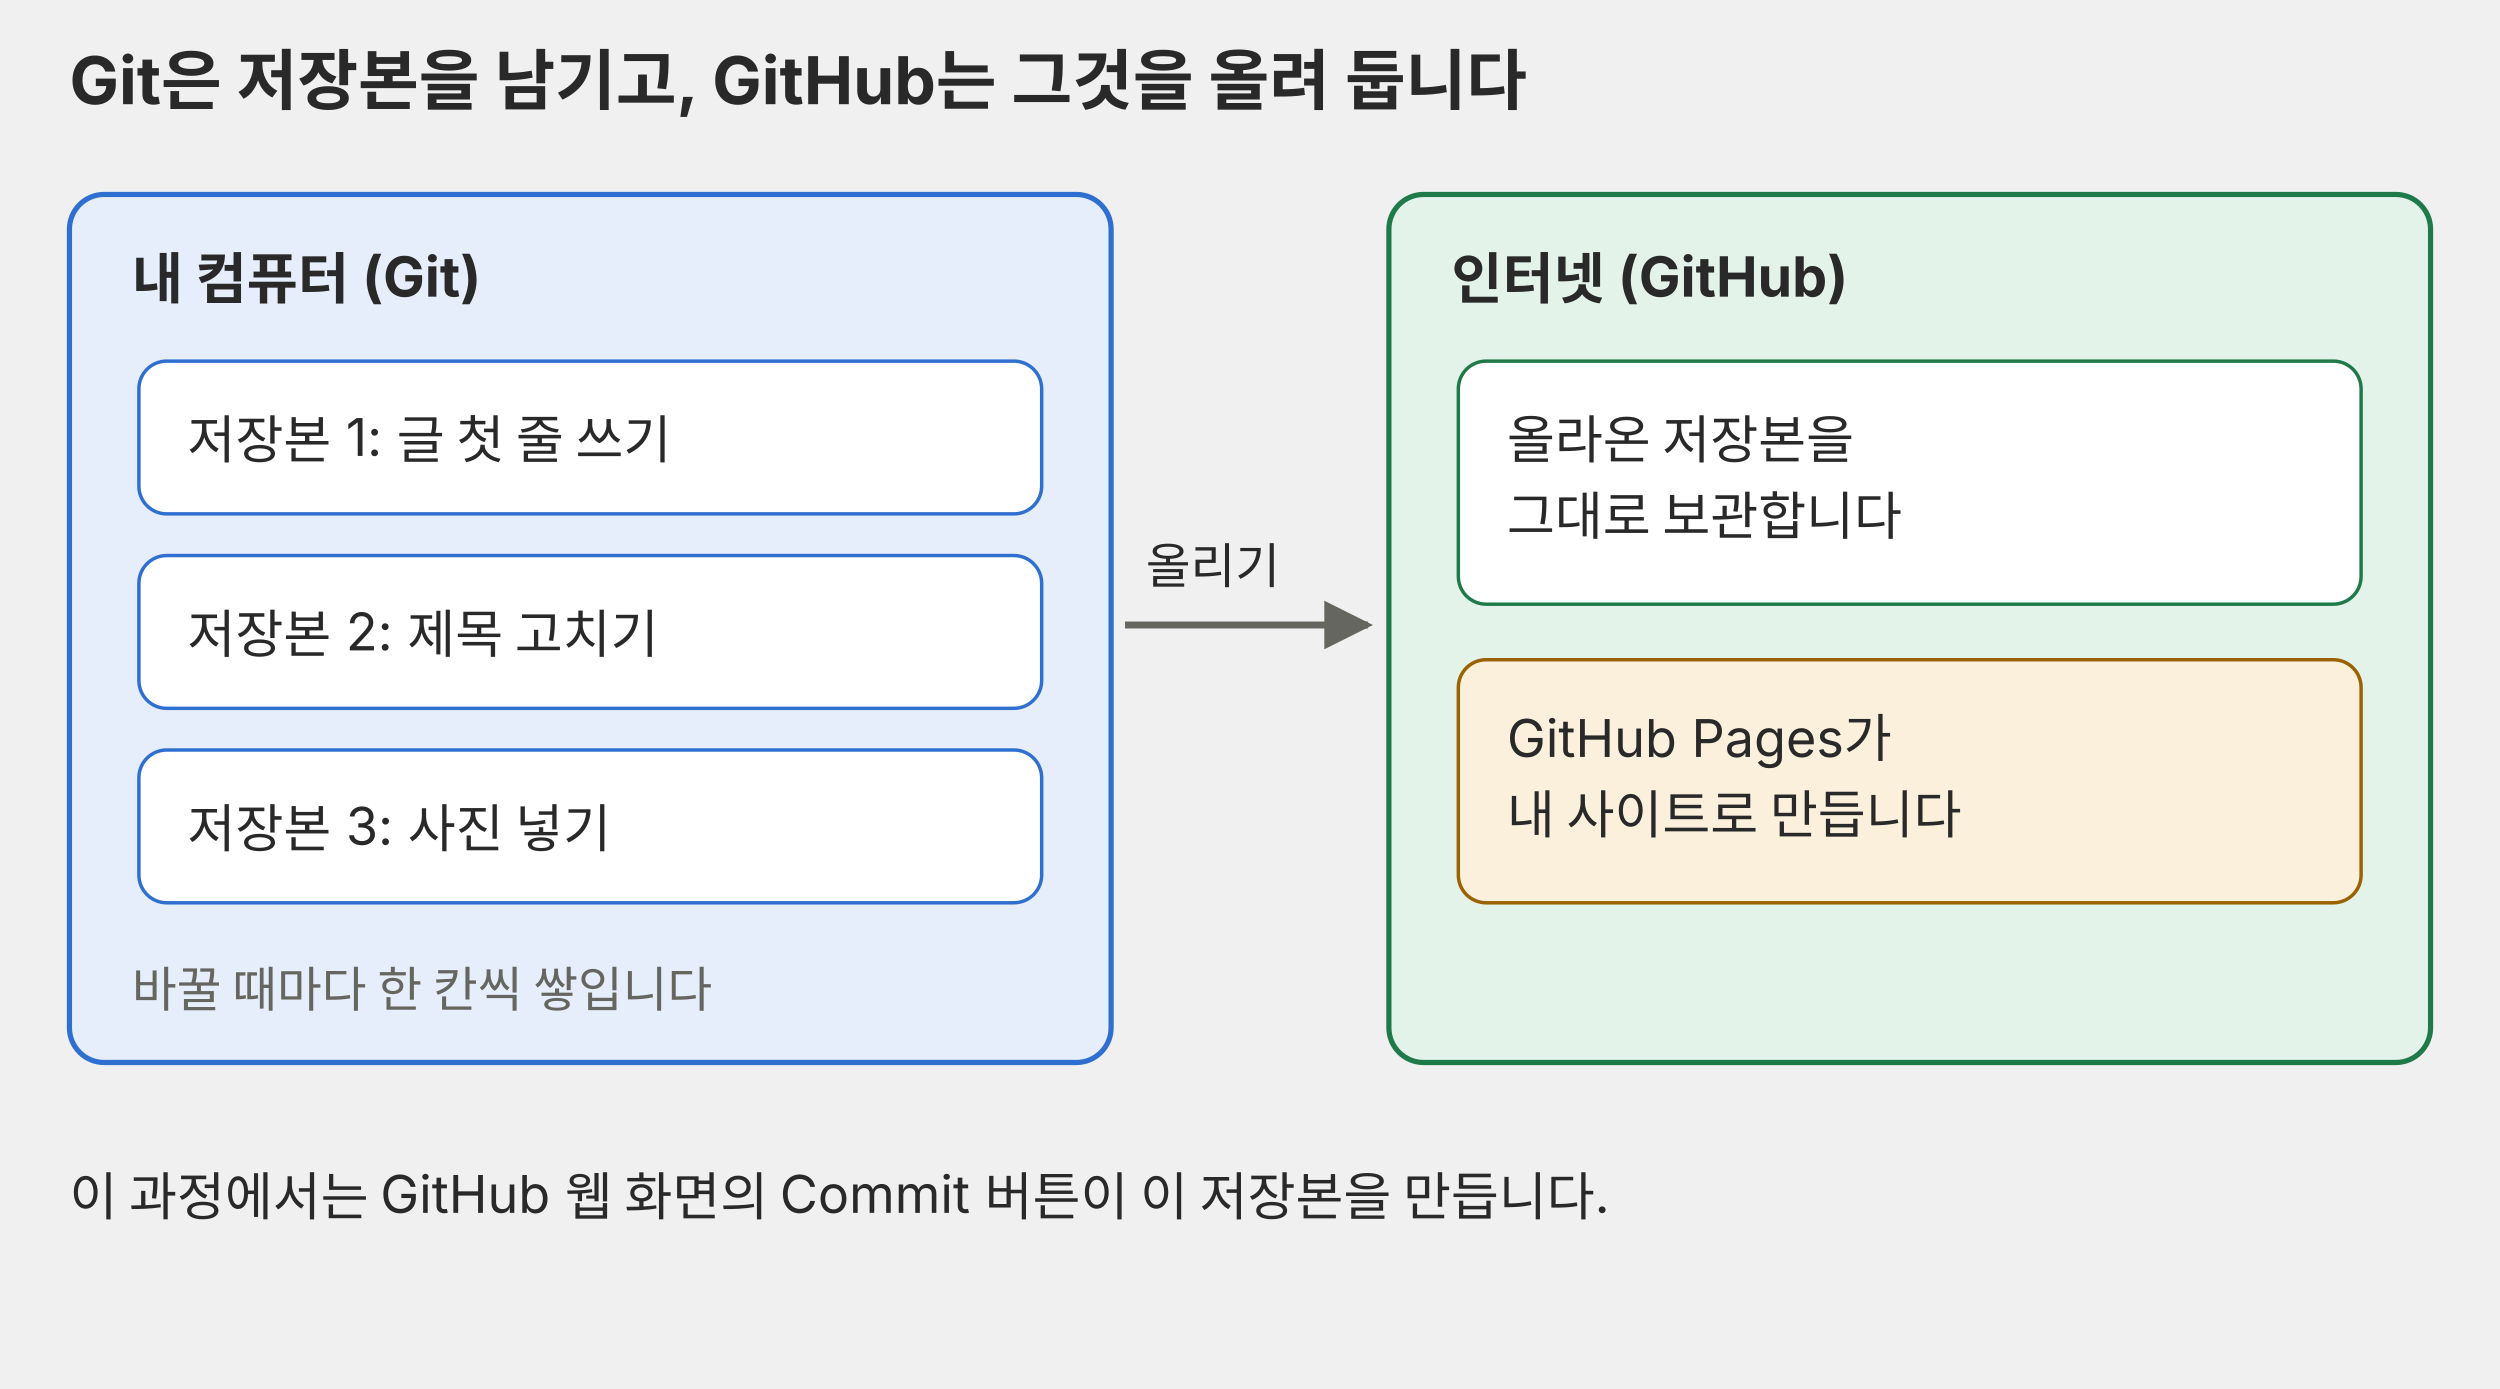
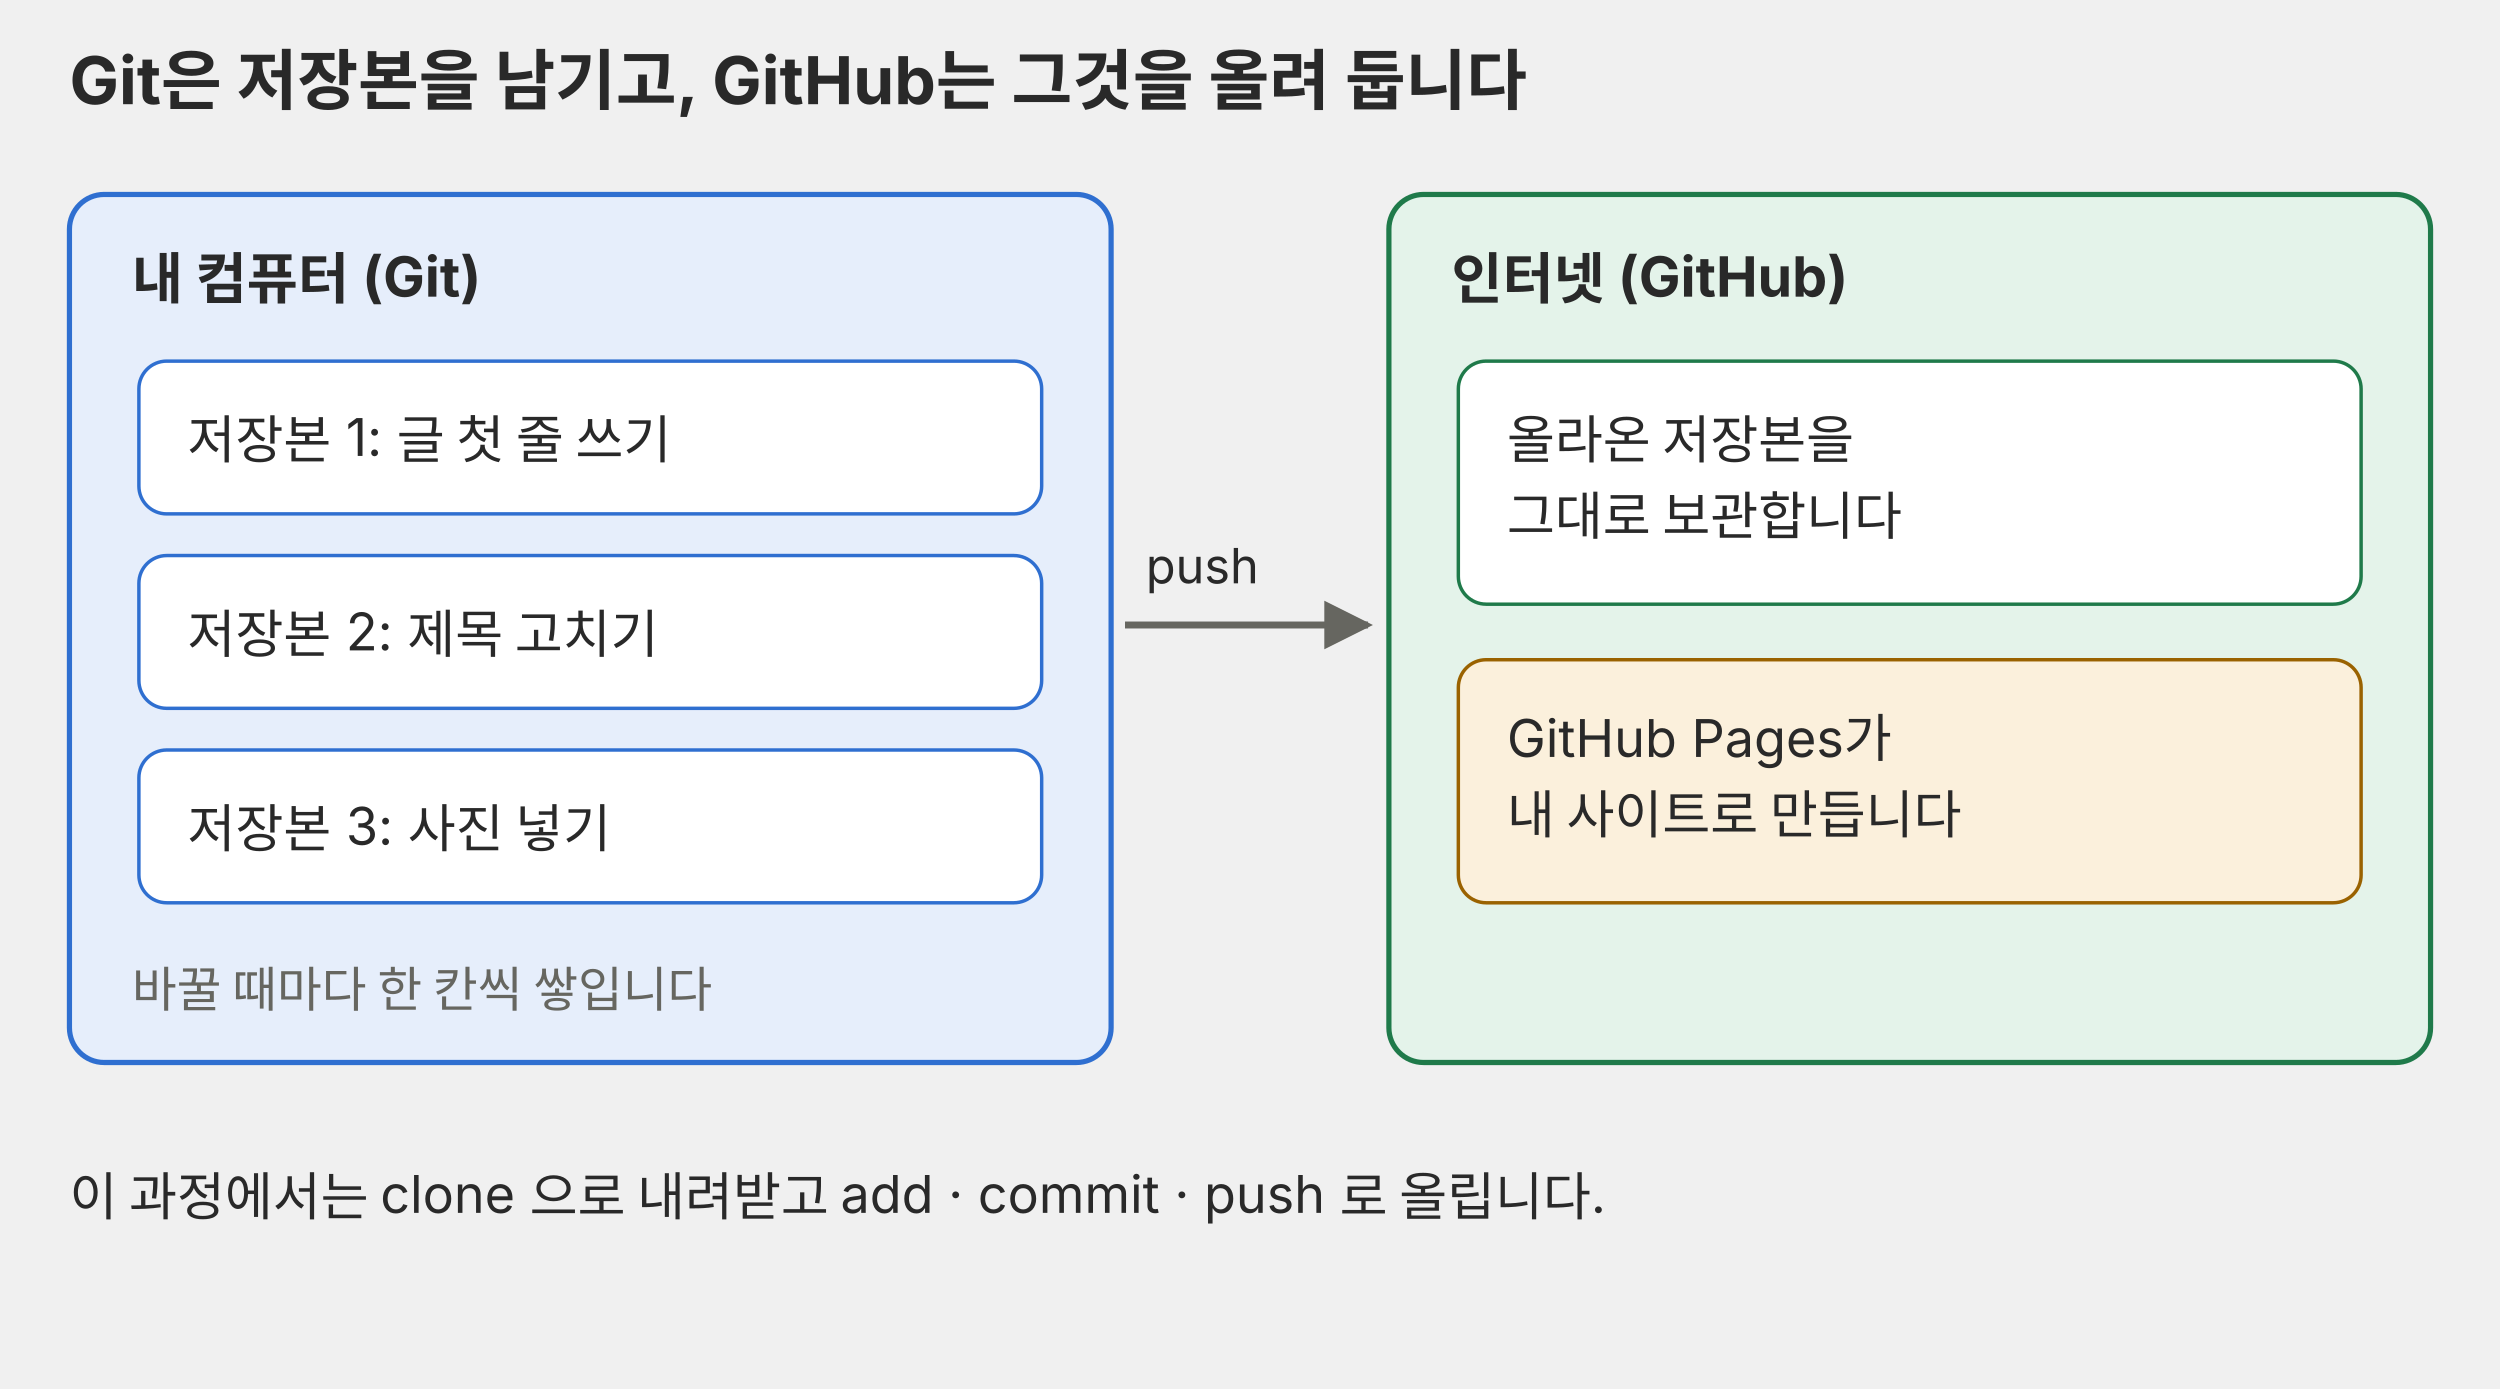
<svg xmlns="http://www.w3.org/2000/svg" viewBox="0 0 720 400" role="img" font-family="Pretendard, 'Noto Sans KR', -apple-system, 'Segoe UI', sans-serif">
  <defs>
    <marker id="a-p06" viewBox="0 0 10 10" refX="9" refY="5" markerWidth="7" markerHeight="7" orient="auto-start-reverse">
      <path d="M0 0L10 5L0 10z" fill="#666660" />
    </marker>
  </defs>
  <text x="20" y="30" font-size="19" font-weight="700" fill="#292929">Git은 저장본을 남기고, GitHub는 그것을 올려 둡니다</text>
  <g font-size="15" fill="#292929">
    <rect x="20" y="56" width="300" height="250" rx="10" fill="#e6eefb" stroke="#2f6fd0" stroke-width="1.5" />
    <text x="38" y="86" font-size="16" font-weight="700">내 컴퓨터 (Git)</text>
    <rect x="40" y="104" width="260" height="44" rx="8" fill="#ffffff" stroke="#2f6fd0" />
    <text x="54" y="132">저장본 1: 글 첫 줄 쓰기</text>
    <rect x="40" y="160" width="260" height="44" rx="8" fill="#ffffff" stroke="#2f6fd0" />
    <text x="54" y="188">저장본 2: 제목 고치기</text>
    <rect x="40" y="216" width="260" height="44" rx="8" fill="#ffffff" stroke="#2f6fd0" />
    <text x="54" y="244">저장본 3: 사진 넣기</text>
    <text x="38" y="290" font-size="14" fill="#666660">바꿀 때마다 한 칸씩 쌓입니다</text>
    <rect x="400" y="56" width="300" height="250" rx="10" fill="#e4f3ea" stroke="#1f7a4a" stroke-width="1.5" />
    <text x="418" y="86" font-size="16" font-weight="700">인터넷 (GitHub)</text>
    <rect x="420" y="104" width="260" height="70" rx="8" fill="#ffffff" stroke="#1f7a4a" />
    <text x="434" y="132">올라온 저장본을</text>
    <text x="434" y="154">그대로 보관합니다</text>
    <rect x="420" y="190" width="260" height="70" rx="8" fill="#fbf0dc" stroke="#9a6200" />
    <text x="434" y="218">GitHub Pages가</text>
    <text x="434" y="240">내 사이트로 만듭니다</text>
  </g>
  <line x1="324" y1="180" x2="394" y2="180" stroke="#666660" stroke-width="2" marker-end="url(#a-p06)" />
-   <text x="330" y="168" font-size="14" fill="#292929">올리기</text>
-   <text x="20" y="350" font-size="15" fill="#292929">이 과정에서는 GitHub 웹 화면의 Commit 버튼이 이 저장본을 만듭니다.</text>
+   <text x="330" y="168" font-size="14" fill="#292929">push</text>
+   <text x="20" y="350" font-size="15" fill="#292929">이 과정에서는 clone 으로 내려받고 add · commit · push 로 올립니다.</text>
</svg>
